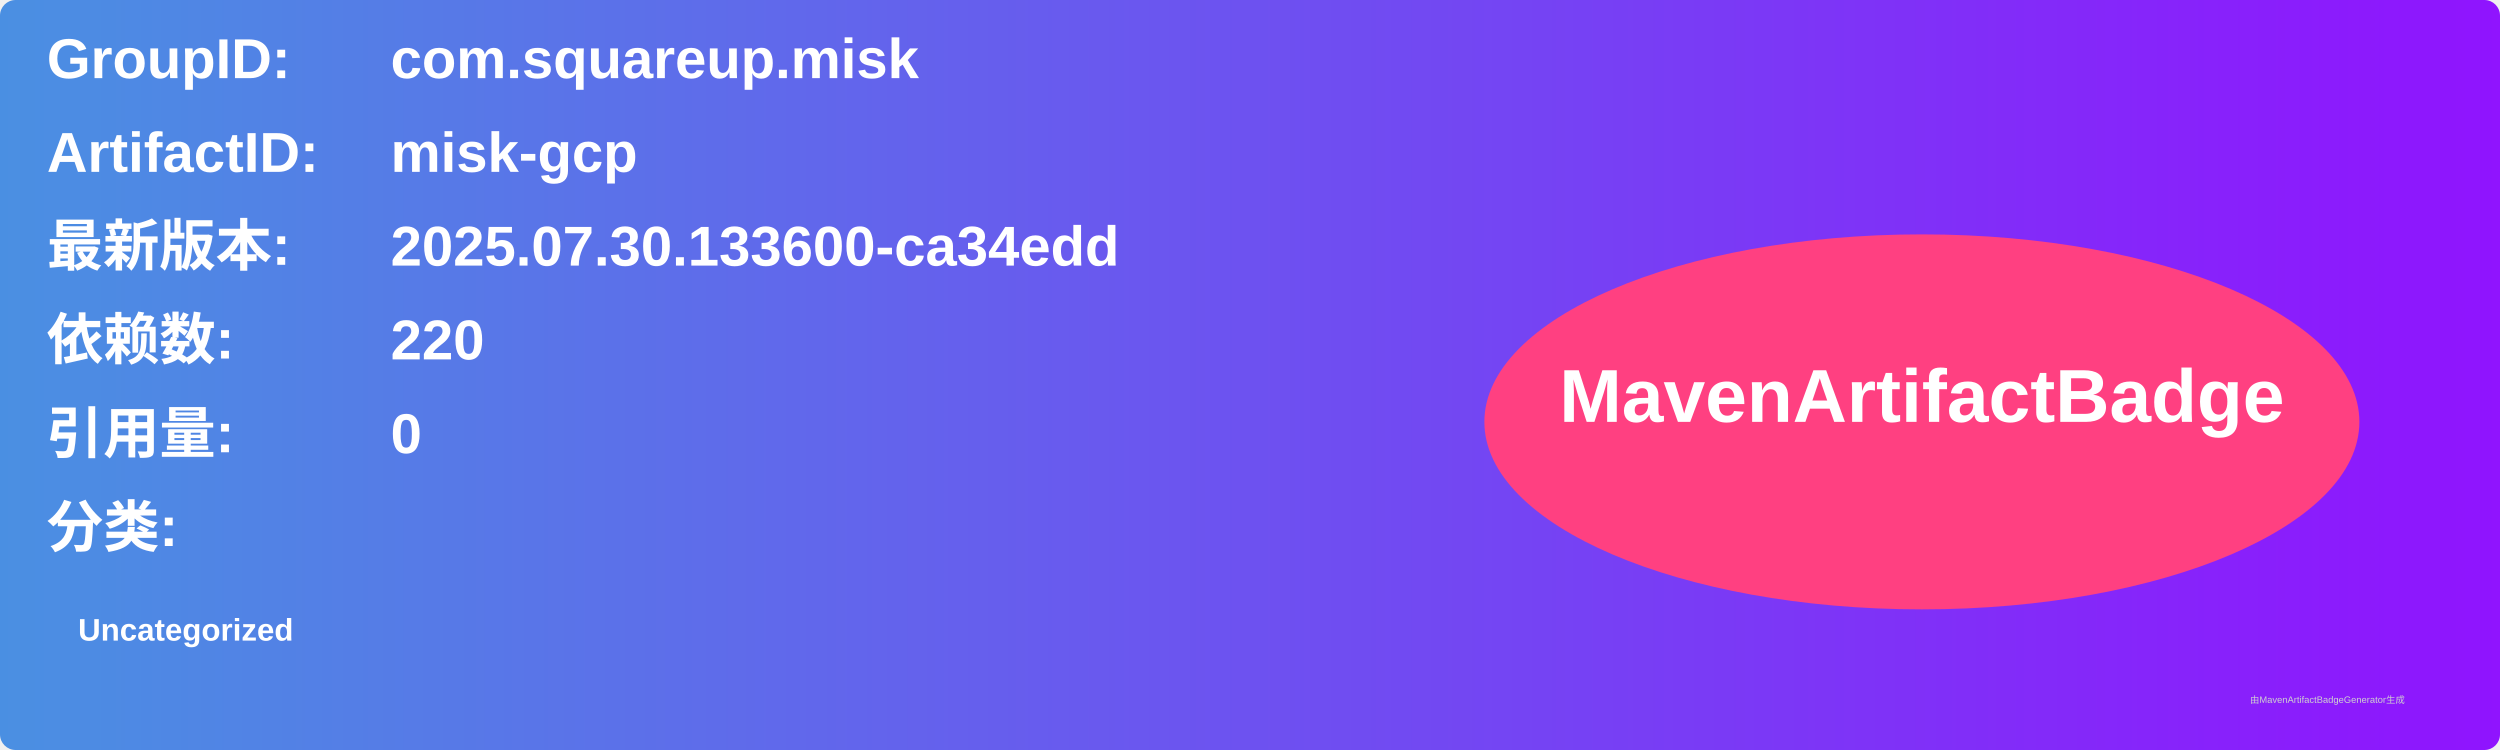
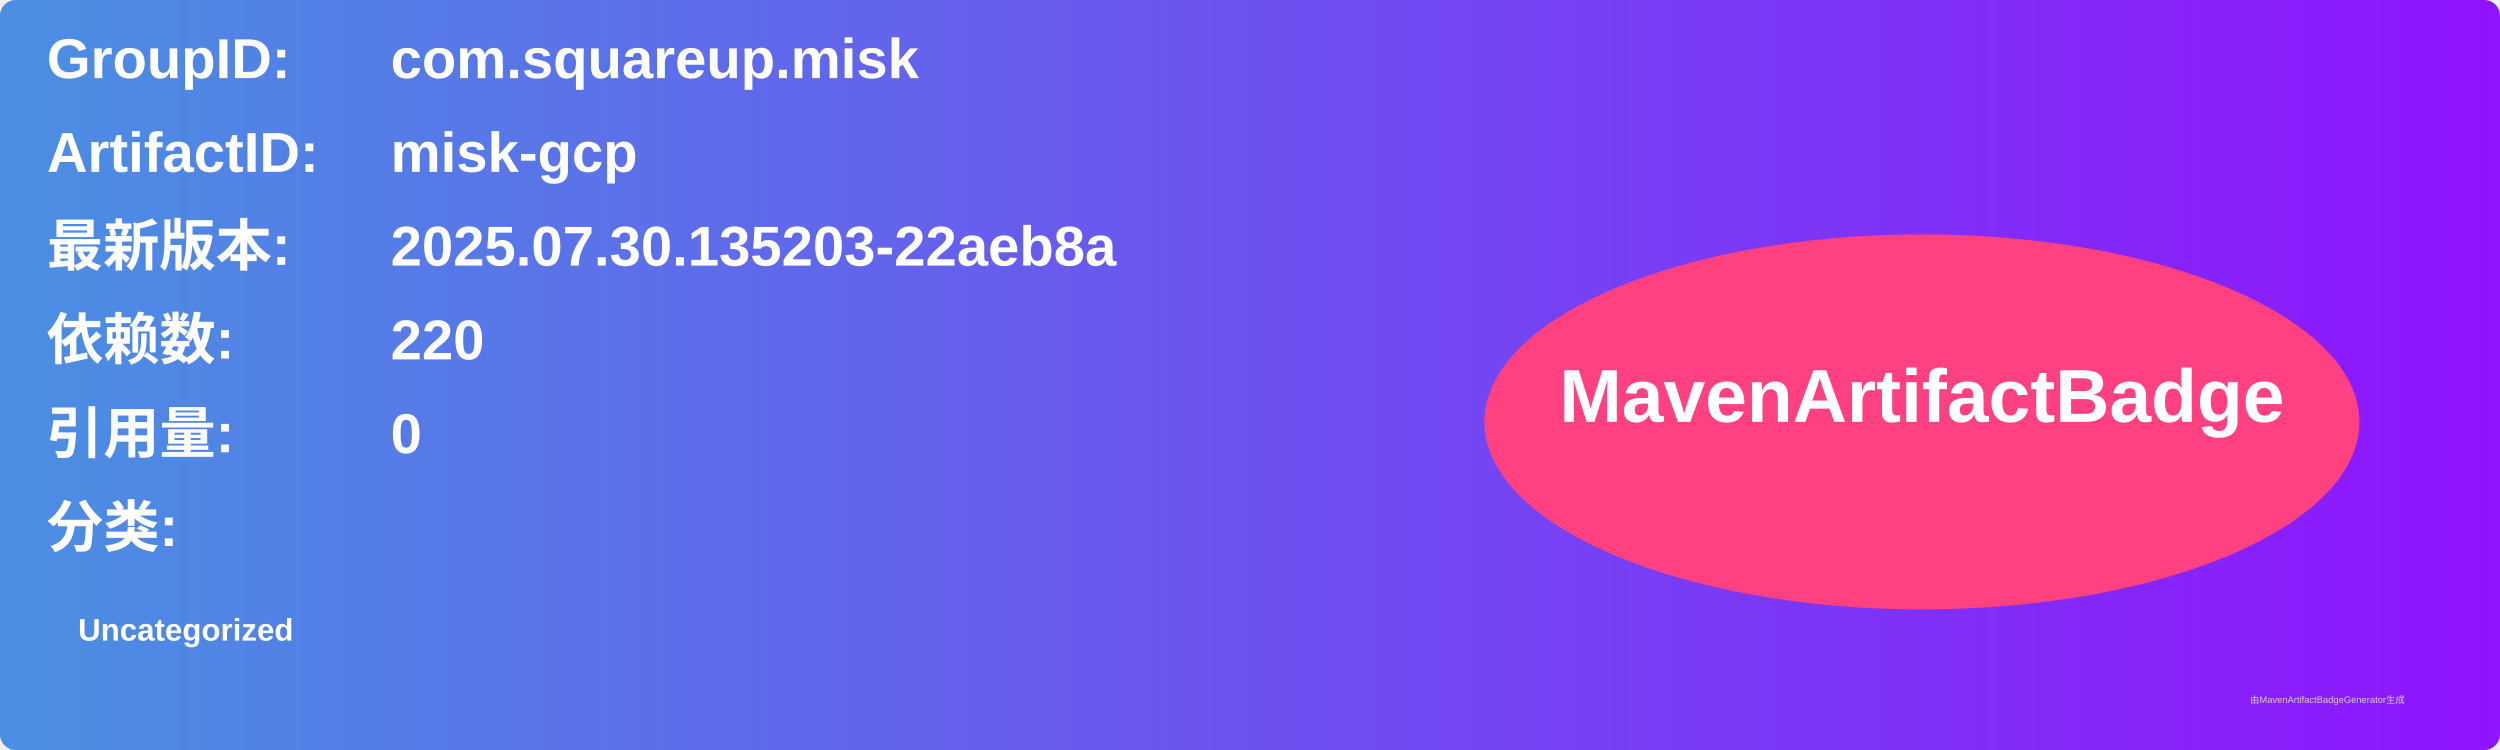
<svg xmlns="http://www.w3.org/2000/svg" width="800" height="240" viewBox="0 0 800 240">
  <linearGradient id="grad" x1="0%" y1="0%" x2="100%" y2="0%">
    <stop offset="0%" stop-color="#4a90e2" />
    <stop offset="100%" stop-color="#9013fe" />
  </linearGradient>
  <rect width="100%" height="100%" rx="5" ry="5" fill="url(#grad)" />
  <g transform="translate(15, 15)">
    <text x="0" y="10" font-family="Arial" font-size="18" fill="white" font-weight="bold" width="260">GroupID:</text>
    <text x="110" y="10" font-family="Arial" font-size="18" fill="white" font-weight="bold" width="460">com.squareup.misk</text>
    <text x="0" y="40" font-family="Arial" font-size="18" fill="white" font-weight="bold" width="260">ArtifactID:</text>
    <text x="110" y="40" font-family="Arial" font-size="18" fill="white" font-weight="bold" width="460">misk-gcp</text>
    <text x="0" y="70" font-family="Arial" font-size="18" fill="white" font-weight="bold">最新版本:</text>
    <text x="110" y="70" font-family="Arial" font-size="18" fill="white" font-weight="bold">
-       <tspan font-weight="bold">2025.07.30.133600-ca34edd</tspan>
+       <tspan font-weight="bold">2025.07.30.135203-22aeb8a</tspan>
    </text>
    <text x="0" y="100" font-family="Arial" font-size="18" fill="white" font-weight="bold">依赖数: </text>
    <text x="110" y="100" font-family="Arial" font-size="18" fill="white">
      <tspan font-weight="bold">220</tspan>
    </text>
    <text x="0" y="130" font-family="Arial" font-size="18" fill="white" font-weight="bold">引用量: </text>
    <text x="110" y="130" font-family="Arial" font-size="18" fill="white">
      <tspan font-weight="bold">0</tspan>
    </text>
    <text x="0" y="160" font-family="Arial" font-size="18" fill="white" font-weight="bold">分类:</text>
    <text x="10" y="190" font-family="Arial" font-size="10" fill="white">
      <tspan font-weight="bold">Uncategorized</tspan>
    </text>
    <ellipse cx="600" cy="120" rx="140" ry="60" fill="#ff4081" />
    <text x="600" y="120" text-anchor="middle" font-family="Arial" font-size="24" fill="white" font-weight="bold">MavenArtifactBadge</text>
  </g>
  <text x="720" y="225" font-family="Arial" font-size="3" fill="#d0d0d0">由MavenArtifactBadgeGenerator生成</text>
</svg>
